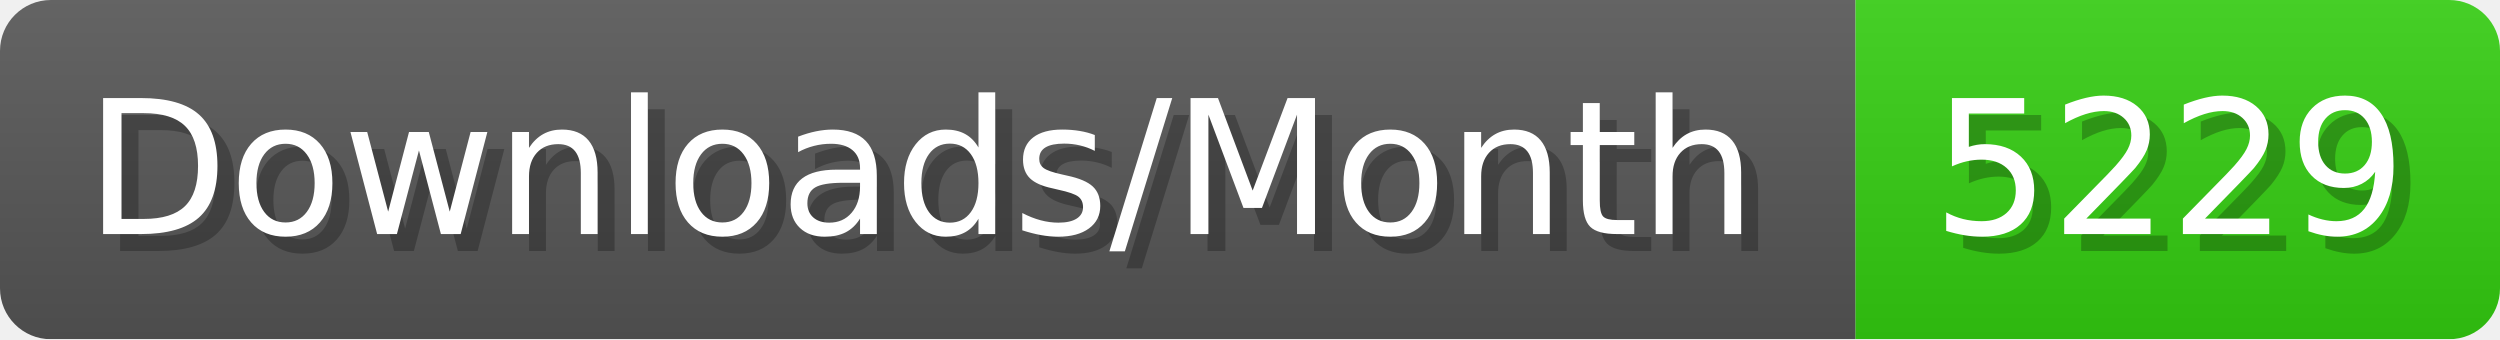
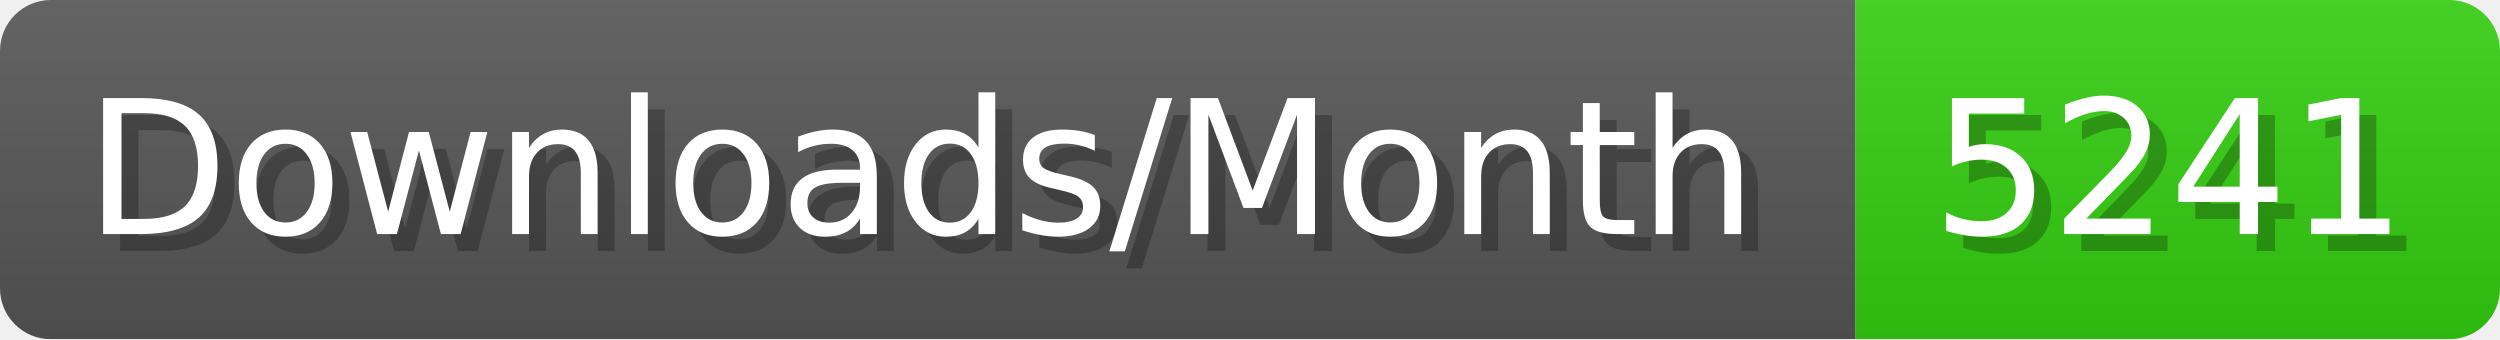
- <svg xmlns="http://www.w3.org/2000/svg" width="147.4" height="20" viewBox="0 0 1474 200" role="img" aria-label="Downloads/Month: 5229">
+ <svg xmlns="http://www.w3.org/2000/svg" width="147.4" height="20" viewBox="0 0 1474 200" role="img" aria-label="Downloads/Month: 5241">
  <linearGradient id="YlXUI" x2="0" y2="100%">
    <stop offset="0" stop-opacity=".1" stop-color="#EEE" />
    <stop offset="1" stop-opacity=".1" />
  </linearGradient>
  <mask id="JHhop">
    <rect width="1474" height="200" rx="30" fill="#FFF" />
  </mask>
  <g mask="url(#JHhop)">
    <rect width="1094" height="200" fill="#555" />
    <rect width="380" height="200" fill="#3C1" x="1094" />
    <rect width="1474" height="200" fill="url(#YlXUI)" />
  </g>
  <g aria-hidden="true" fill="#fff" text-anchor="start" font-family="Verdana,DejaVu Sans,sans-serif" font-size="110">
    <text x="60" y="148" textLength="994" fill="#000" opacity="0.25">Downloads/Month</text>
    <text x="50" y="138" textLength="994">Downloads/Month</text>
-     <text x="1149" y="148" textLength="280" fill="#000" opacity="0.25">5229</text>
-     <text x="1139" y="138" textLength="280">5229</text>
+     <text x="1149" y="148" textLength="280" fill="#000" opacity="0.25">5241</text>
+     <text x="1139" y="138" textLength="280">5241</text>
  </g>
</svg>
